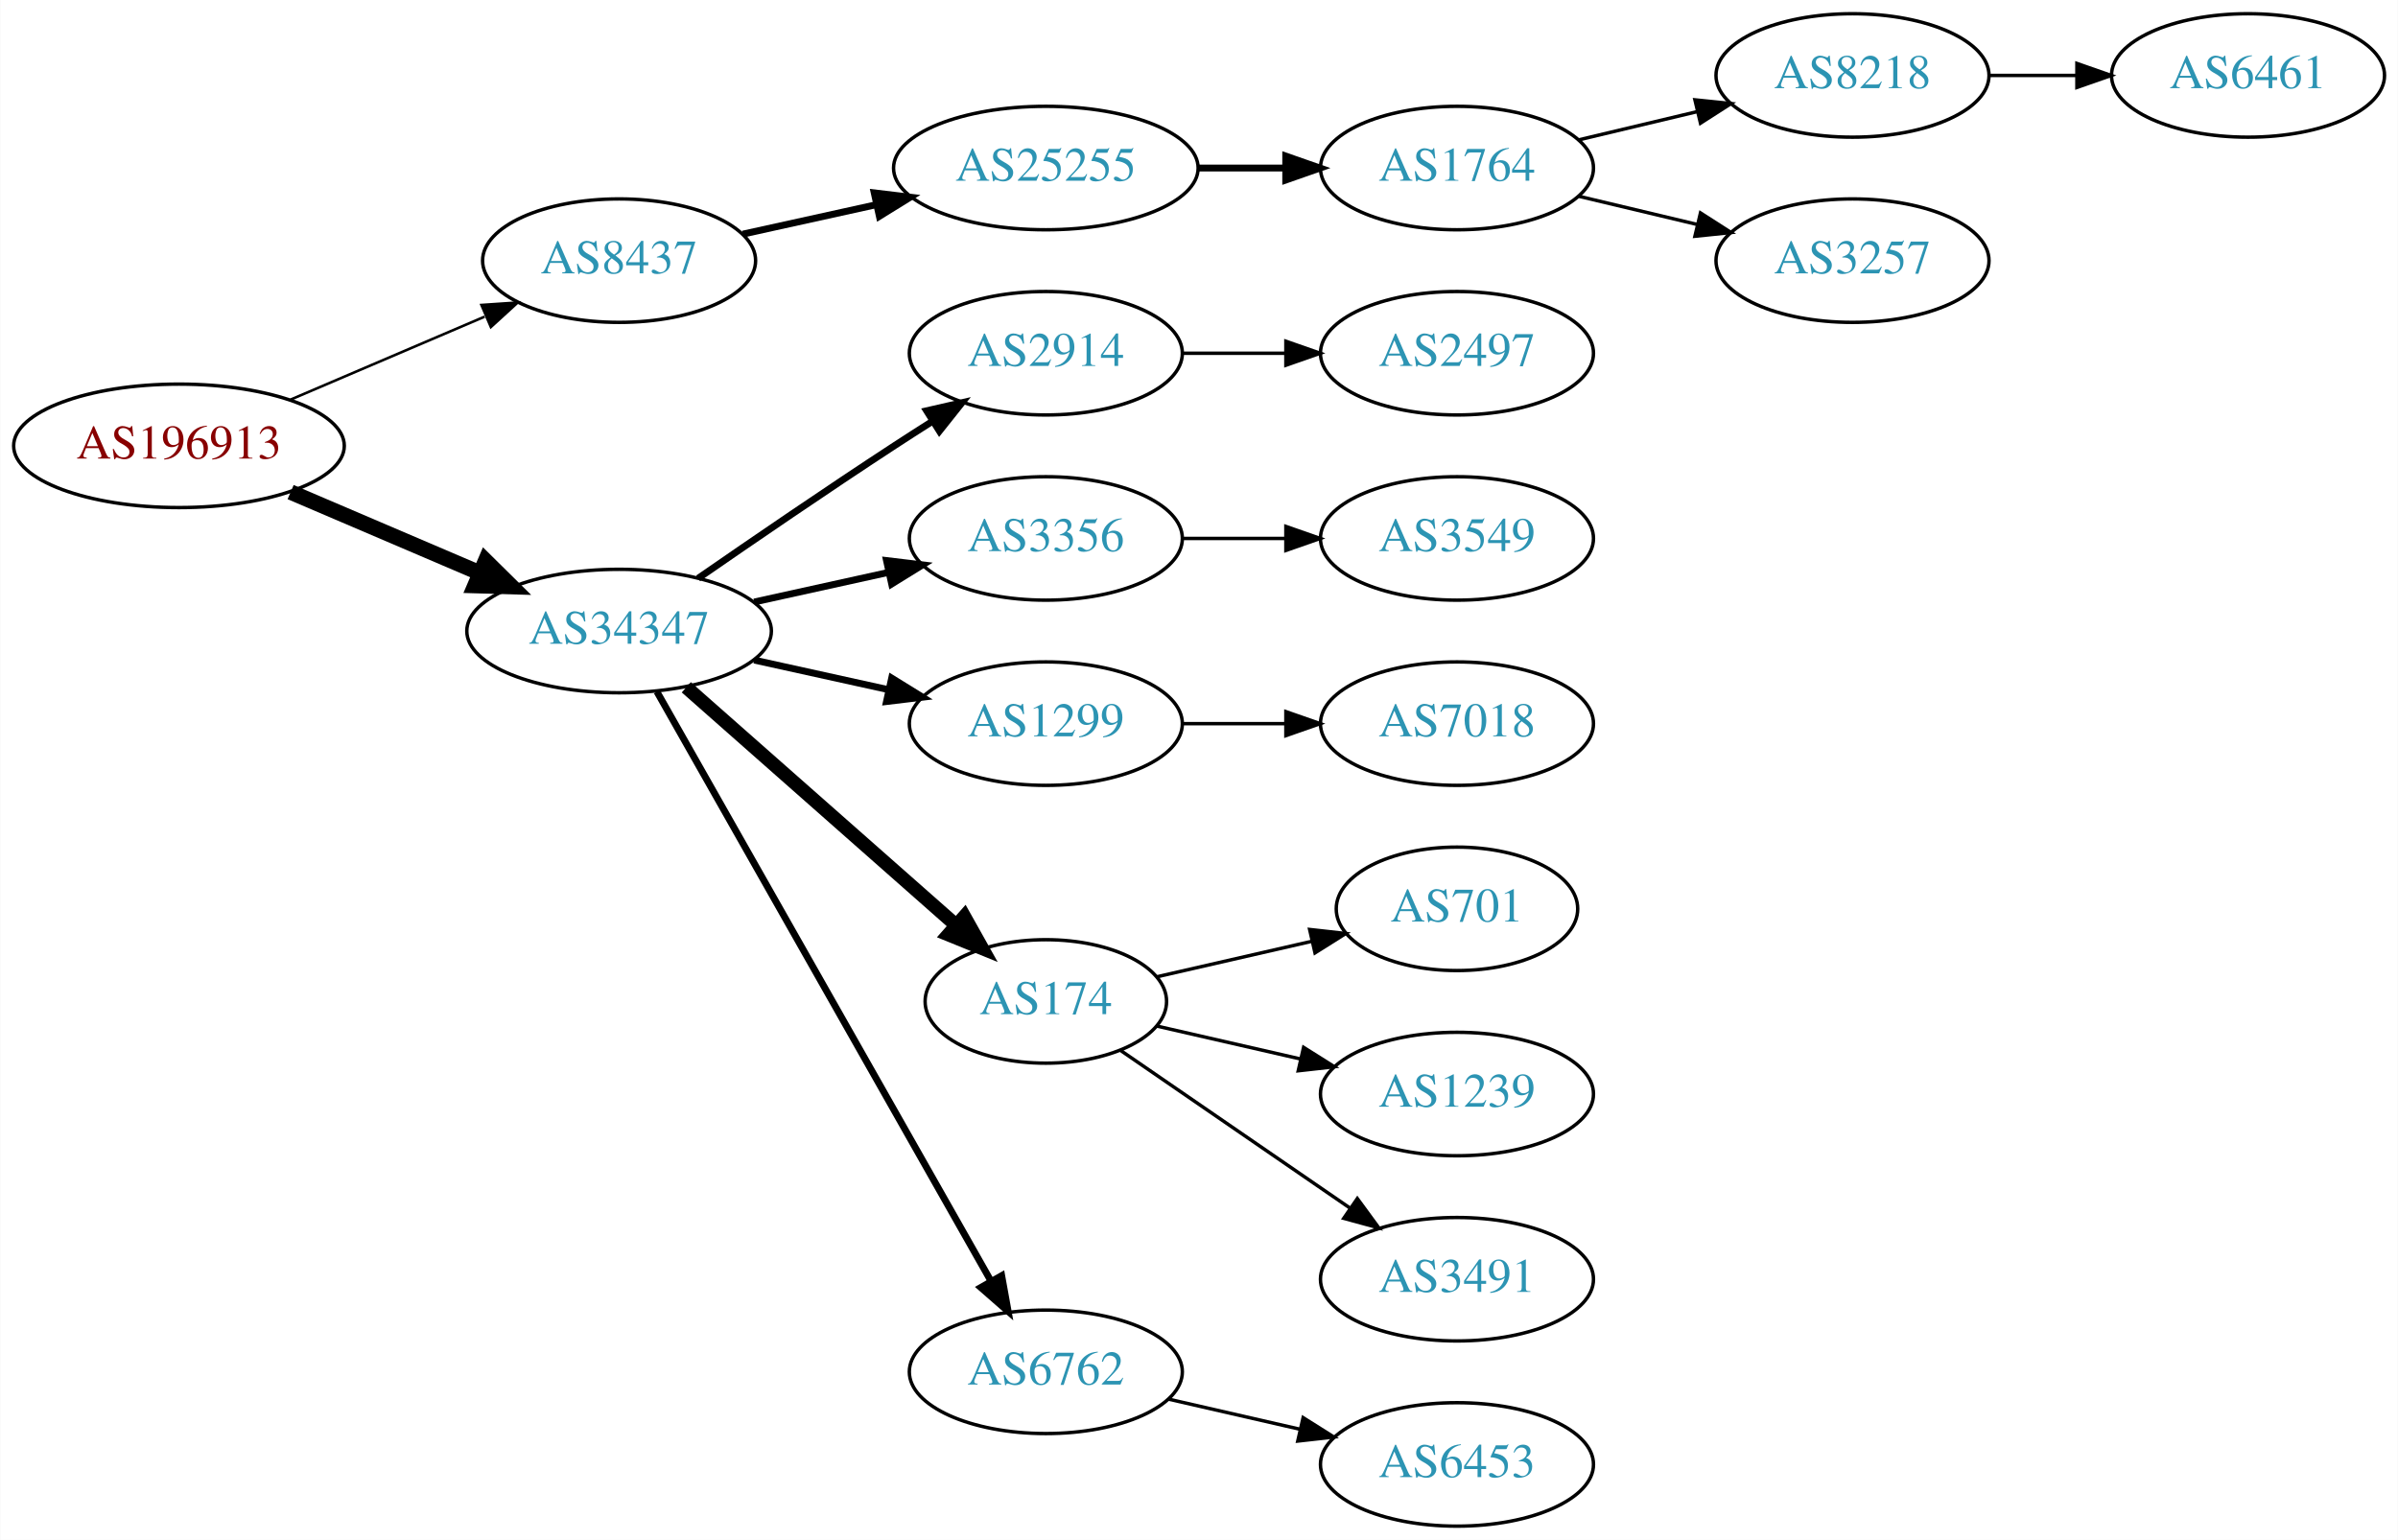
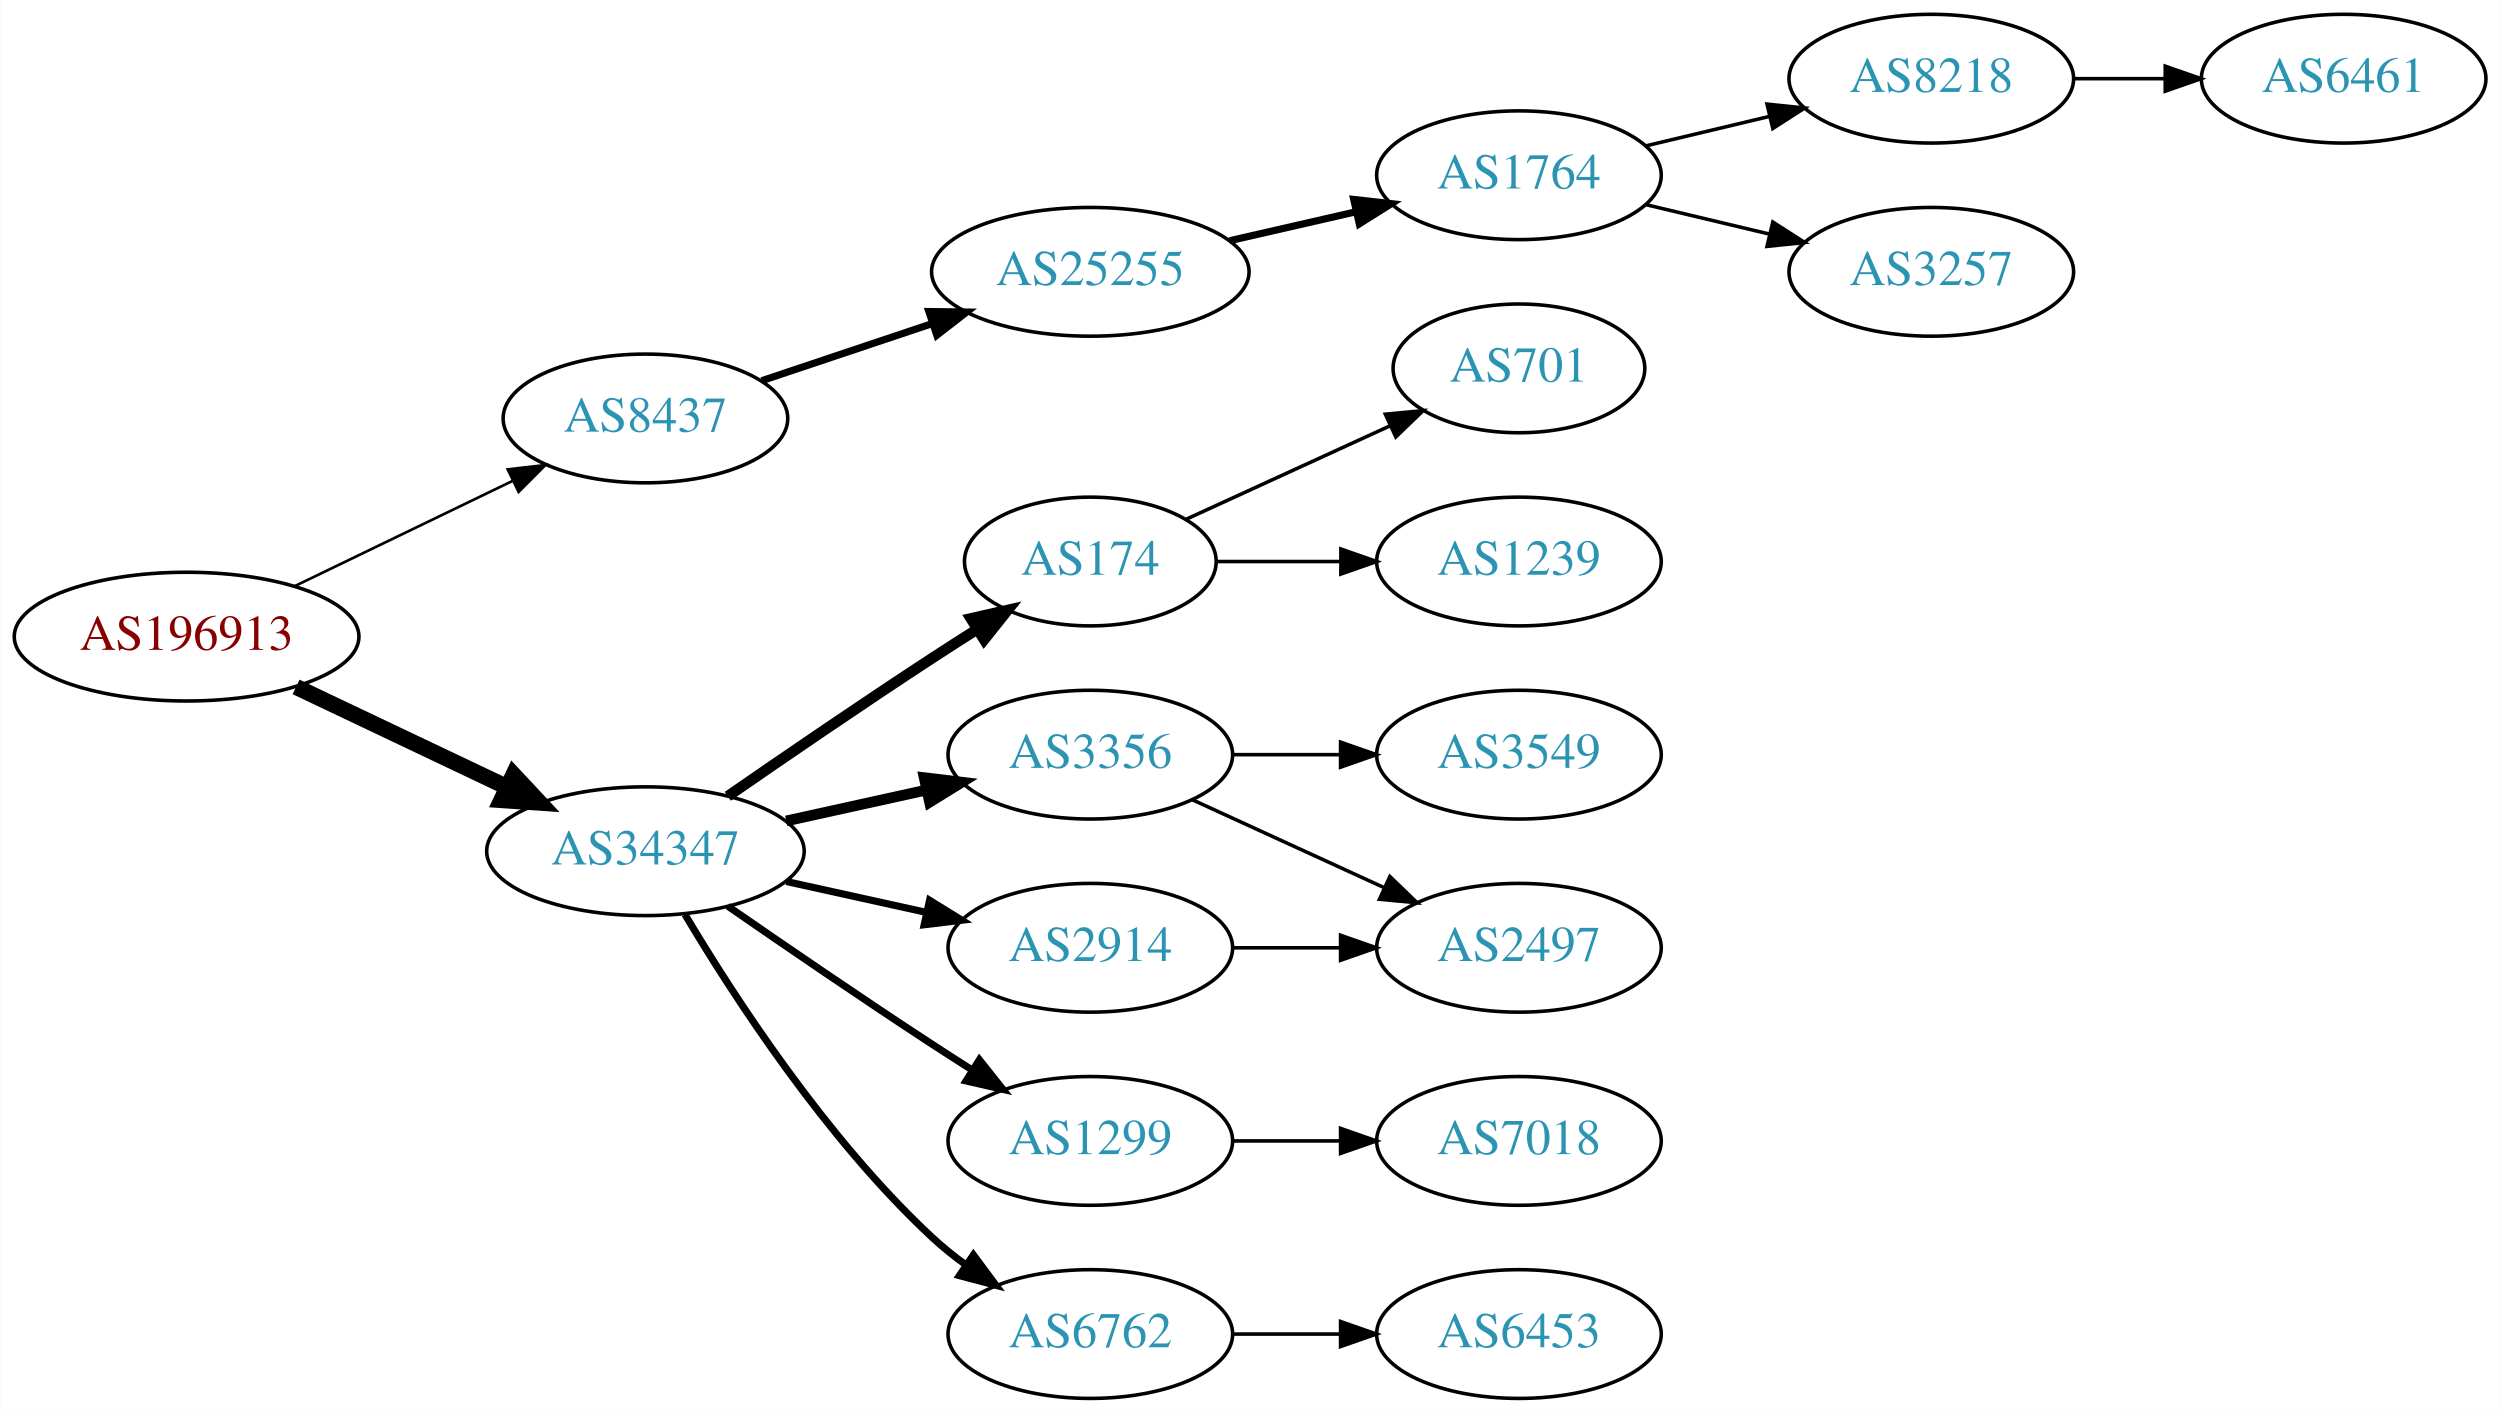
- <svg xmlns="http://www.w3.org/2000/svg" xmlns:xlink="http://www.w3.org/1999/xlink" width="699pt" height="449pt" viewBox="0.00 0.00 698.85 449.00">
-   <g id="graph0" class="graph" transform="scale(1 1) rotate(0) translate(4 445)">
-     <polygon fill="white" stroke="none" points="-4,4 -4,-445 694.855,-445 694.855,4 -4,4" />
+ <svg xmlns="http://www.w3.org/2000/svg" xmlns:xlink="http://www.w3.org/1999/xlink" width="699pt" height="395pt" viewBox="0.00 0.00 698.85 395.00">
+   <g id="graph0" class="graph" transform="scale(1 1) rotate(0) translate(4 391)">
+     <polygon fill="white" stroke="none" points="-4,4 -4,-391 694.855,-391 694.855,4 -4,4" />
    <g id="node1" class="node">
      <g id="a_node1">
        <a xlink:href="/asn/196913" xlink:title="AS196913 ~ Wallak Informatics GmbH [AT]">
-           <ellipse fill="#ffffff" stroke="black" cx="48.096" cy="-315" rx="48.192" ry="18" />
-           <text text-anchor="middle" x="48.096" y="-311.3" font-family="Times,serif" font-size="14.00" fill="#880000">AS196913</text>
+           <ellipse fill="#ffffff" stroke="black" cx="48.096" cy="-213" rx="48.192" ry="18" />
+           <text text-anchor="middle" x="48.096" y="-209.3" font-family="Times,serif" font-size="14.00" fill="#880000">AS196913</text>
        </a>
      </g>
    </g>
    <g id="node2" class="node">
      <g id="a_node2">
        <a xlink:href="/asn/8437" xlink:title="AS8437 ~ Hutchison Drei Austria GmbH [AT]">
-           <ellipse fill="#ffffff" stroke="black" cx="176.388" cy="-369" rx="39.794" ry="18" />
-           <text text-anchor="middle" x="176.388" y="-365.3" font-family="Times,serif" font-size="14.00" fill="#2c94b3">AS8437</text>
+           <ellipse fill="#ffffff" stroke="black" cx="176.388" cy="-274" rx="39.794" ry="18" />
+           <text text-anchor="middle" x="176.388" y="-270.3" font-family="Times,serif" font-size="14.00" fill="#2c94b3">AS8437</text>
        </a>
      </g>
    </g>
    <g id="edge1" class="edge">
-       <path fill="none" stroke="black" stroke-width="0.75" d="M80.639,-328.487C97.776,-335.815 119.097,-344.931 137.172,-352.66" />
-       <polygon fill="black" stroke="black" stroke-width="0.75" points="136.262,-356.077 146.832,-356.79 139.014,-349.641 136.262,-356.077" />
+       <path fill="none" stroke="black" stroke-width="0.75" d="M78.387,-227.148C96.547,-235.919 120.01,-247.252 139.312,-256.575" />
+       <polygon fill="black" stroke="black" stroke-width="0.75" points="137.884,-259.772 148.411,-260.97 140.929,-253.469 137.884,-259.772" />
    </g>
    <g id="node3" class="node">
      <g id="a_node3">
        <a xlink:href="/asn/34347" xlink:title="AS34347 ~ HALLAG Kommunal GmbH [AT]">
-           <ellipse fill="#ffffff" stroke="black" cx="176.388" cy="-261" rx="44.393" ry="18" />
-           <text text-anchor="middle" x="176.388" y="-257.3" font-family="Times,serif" font-size="14.00" fill="#2c94b3">AS34347</text>
+           <ellipse fill="#ffffff" stroke="black" cx="176.388" cy="-153" rx="44.393" ry="18" />
+           <text text-anchor="middle" x="176.388" y="-149.3" font-family="Times,serif" font-size="14.00" fill="#2c94b3">AS34347</text>
        </a>
      </g>
    </g>
    <g id="edge2" class="edge">
-       <path fill="none" stroke="black" stroke-width="4.5" d="M80.639,-301.513C97.283,-294.396 117.873,-285.592 135.604,-278.011" />
-       <polygon fill="black" stroke="black" stroke-width="4.5" points="137.469,-281.495 145.116,-273.943 134.373,-274.255 137.469,-281.495" />
+       <path fill="none" stroke="black" stroke-width="4.5" d="M78.706,-198.933C96.294,-190.577 118.772,-179.898 137.627,-170.94" />
+       <polygon fill="black" stroke="black" stroke-width="4.5" points="139.49,-174.414 146.832,-166.566 136.11,-167.301 139.49,-174.414" />
    </g>
    <g id="node4" class="node">
      <g id="a_node4">
        <a xlink:href="/asn/25255" xlink:title="AS25255 ~ ==&gt; TELE2 AUSTRIA &lt;== [AT]">
-           <ellipse fill="#ffffff" stroke="black" cx="300.78" cy="-396" rx="44.393" ry="18" />
-           <text text-anchor="middle" x="300.78" y="-392.3" font-family="Times,serif" font-size="14.00" fill="#2c94b3">AS25255</text>
+           <ellipse fill="#ffffff" stroke="black" cx="300.78" cy="-315" rx="44.393" ry="18" />
+           <text text-anchor="middle" x="300.78" y="-311.3" font-family="Times,serif" font-size="14.00" fill="#2c94b3">AS25255</text>
        </a>
      </g>
    </g>
    <g id="edge3" class="edge">
-       <path fill="none" stroke="black" stroke-width="2" d="M212.46,-376.737C224.5,-379.393 238.2,-382.415 251.121,-385.266" />
-       <polygon fill="black" stroke="black" stroke-width="2" points="250.75,-388.768 261.269,-387.505 252.258,-381.932 250.75,-388.768" />
+       <path fill="none" stroke="black" stroke-width="2" d="M208.907,-284.559C223.453,-289.431 240.951,-295.293 256.692,-300.566" />
+       <polygon fill="black" stroke="black" stroke-width="2" points="255.63,-303.902 266.224,-303.759 257.854,-297.264 255.63,-303.902" />
    </g>
    <g id="node9" class="node">
      <g id="a_node9">
-         <a xlink:href="/asn/2914" xlink:title="AS2914 ~ NTT America, Inc. [US]">
-           <ellipse fill="#ffffff" stroke="black" cx="300.78" cy="-342" rx="39.794" ry="18" />
-           <text text-anchor="middle" x="300.78" y="-338.3" font-family="Times,serif" font-size="14.00" fill="#2c94b3">AS2914</text>
+         <a xlink:href="/asn/174" xlink:title="AS174 ~ Cogent Communications [US]">
+           <ellipse fill="#ffffff" stroke="black" cx="300.78" cy="-234" rx="35.194" ry="18" />
+           <text text-anchor="middle" x="300.78" y="-230.3" font-family="Times,serif" font-size="14.00" fill="#2c94b3">AS174</text>
        </a>
      </g>
    </g>
    <g id="edge8" class="edge">
-       <path fill="none" stroke="black" stroke-width="2" d="M199.418,-276.367C215.221,-287.305 237.077,-302.261 256.584,-315 260.166,-317.339 263.936,-319.759 267.696,-322.144" />
-       <polygon fill="black" stroke="black" stroke-width="2" points="266.03,-325.231 276.357,-327.596 269.759,-319.307 266.03,-325.231" />
+       <path fill="none" stroke="black" stroke-width="3" d="M199.418,-168.367C215.221,-179.305 237.077,-194.261 256.584,-207 260.628,-209.642 264.914,-212.385 269.153,-215.067" />
+       <polygon fill="black" stroke="black" stroke-width="3" points="267.367,-218.079 277.697,-220.432 271.09,-212.15 267.367,-218.079" />
    </g>
    <g id="node10" class="node">
      <g id="a_node10">
-         <a xlink:href="/asn/3356" xlink:title="AS3356 ~ Level 3 Parent, LLC [US]">
-           <ellipse fill="#ffffff" stroke="black" cx="300.78" cy="-288" rx="39.794" ry="18" />
-           <text text-anchor="middle" x="300.78" y="-284.3" font-family="Times,serif" font-size="14.00" fill="#2c94b3">AS3356</text>
+         <a xlink:href="/asn/2914" xlink:title="AS2914 ~ NTT America, Inc. [US]">
+           <ellipse fill="#ffffff" stroke="black" cx="300.78" cy="-126" rx="39.794" ry="18" />
+           <text text-anchor="middle" x="300.78" y="-122.3" font-family="Times,serif" font-size="14.00" fill="#2c94b3">AS2914</text>
        </a>
      </g>
    </g>
    <g id="edge9" class="edge">
-       <path fill="none" stroke="black" stroke-width="2" d="M215.777,-269.469C228.168,-272.202 242.015,-275.257 254.836,-278.085" />
-       <polygon fill="black" stroke="black" stroke-width="2" points="254.331,-281.558 264.85,-280.295 255.839,-274.722 254.331,-281.558" />
+       <path fill="none" stroke="black" stroke-width="2" d="M215.777,-144.531C228.168,-141.798 242.015,-138.743 254.836,-135.915" />
+       <polygon fill="black" stroke="black" stroke-width="2" points="255.839,-139.278 264.85,-133.705 254.331,-132.442 255.839,-139.278" />
    </g>
    <g id="node11" class="node">
      <g id="a_node11">
        <a xlink:href="/asn/1299" xlink:title="AS1299 ~ Telia Carrier [EU]">
-           <ellipse fill="#ffffff" stroke="black" cx="300.78" cy="-234" rx="39.794" ry="18" />
-           <text text-anchor="middle" x="300.78" y="-230.3" font-family="Times,serif" font-size="14.00" fill="#2c94b3">AS1299</text>
+           <ellipse fill="#ffffff" stroke="black" cx="300.78" cy="-72" rx="39.794" ry="18" />
+           <text text-anchor="middle" x="300.78" y="-68.3" font-family="Times,serif" font-size="14.00" fill="#2c94b3">AS1299</text>
        </a>
      </g>
    </g>
    <g id="edge10" class="edge">
-       <path fill="none" stroke="black" stroke-width="2" d="M215.777,-252.531C228.168,-249.798 242.015,-246.743 254.836,-243.915" />
-       <polygon fill="black" stroke="black" stroke-width="2" points="255.839,-247.278 264.85,-241.705 254.331,-240.442 255.839,-247.278" />
+       <path fill="none" stroke="black" stroke-width="2" d="M199.418,-137.633C215.221,-126.695 237.077,-111.739 256.584,-99 260.166,-96.661 263.936,-94.241 267.696,-91.856" />
+       <polygon fill="black" stroke="black" stroke-width="2" points="269.759,-94.693 276.357,-86.404 266.03,-88.769 269.759,-94.693" />
    </g>
    <g id="node12" class="node">
      <g id="a_node12">
-         <a xlink:href="/asn/174" xlink:title="AS174 ~ Cogent Communications [US]">
-           <ellipse fill="#ffffff" stroke="black" cx="300.78" cy="-153" rx="35.194" ry="18" />
-           <text text-anchor="middle" x="300.78" y="-149.3" font-family="Times,serif" font-size="14.00" fill="#2c94b3">AS174</text>
+         <a xlink:href="/asn/6762" xlink:title="AS6762 ~ TELECOM ITALIA SPARKLE S.p.A. [IT]">
+           <ellipse fill="#ffffff" stroke="black" cx="300.78" cy="-18" rx="39.794" ry="18" />
+           <text text-anchor="middle" x="300.78" y="-14.3" font-family="Times,serif" font-size="14.00" fill="#2c94b3">AS6762</text>
        </a>
      </g>
    </g>
    <g id="edge11" class="edge">
-       <path fill="none" stroke="black" stroke-width="4" d="M195.976,-244.597C216.913,-226.122 251.059,-195.991 274.431,-175.368" />
-       <polygon fill="black" stroke="black" stroke-width="4" points="277.027,-177.745 282.209,-168.504 272.395,-172.496 277.027,-177.745" />
+       <path fill="none" stroke="black" stroke-width="2" d="M187.433,-135.329C201.004,-112.528 226.937,-72.528 256.584,-45 259.49,-42.301 262.703,-39.72 266.027,-37.297" />
+       <polygon fill="black" stroke="black" stroke-width="2" points="268.087,-40.13 274.405,-31.625 264.162,-34.333 268.087,-40.13" />
    </g>
    <g id="node13" class="node">
      <g id="a_node13">
-         <a xlink:href="/asn/6762" xlink:title="AS6762 ~ TELECOM ITALIA SPARKLE S.p.A. [IT]">
-           <ellipse fill="#ffffff" stroke="black" cx="300.78" cy="-45" rx="39.794" ry="18" />
-           <text text-anchor="middle" x="300.78" y="-41.3" font-family="Times,serif" font-size="14.00" fill="#2c94b3">AS6762</text>
+         <a xlink:href="/asn/3356" xlink:title="AS3356 ~ Level 3 Parent, LLC [US]">
+           <ellipse fill="#ffffff" stroke="black" cx="300.78" cy="-180" rx="39.794" ry="18" />
+           <text text-anchor="middle" x="300.78" y="-176.3" font-family="Times,serif" font-size="14.00" fill="#2c94b3">AS3356</text>
        </a>
      </g>
    </g>
    <g id="edge12" class="edge">
-       <path fill="none" stroke="black" stroke-width="2" d="M187.403,-243.324C208.883,-205.416 259.477,-116.127 284.797,-71.442" />
-       <polygon fill="black" stroke="black" stroke-width="2" points="287.912,-73.043 289.797,-62.617 281.822,-69.592 287.912,-73.043" />
+       <path fill="none" stroke="black" stroke-width="3" d="M215.777,-161.469C228.168,-164.202 242.015,-167.257 254.836,-170.085" />
+       <polygon fill="black" stroke="black" stroke-width="3" points="254.331,-173.558 264.85,-172.295 255.839,-166.722 254.331,-173.558" />
    </g>
    <g id="node5" class="node">
      <g id="a_node5">
        <a xlink:href="/asn/1764" xlink:title="AS1764 ~ NEXTLAYER-AS [AT]">
-           <ellipse fill="#ffffff" stroke="black" cx="420.622" cy="-396" rx="39.794" ry="18" />
-           <text text-anchor="middle" x="420.622" y="-392.3" font-family="Times,serif" font-size="14.00" fill="#2c94b3">AS1764</text>
+           <ellipse fill="#ffffff" stroke="black" cx="420.622" cy="-342" rx="39.794" ry="18" />
+           <text text-anchor="middle" x="420.622" y="-338.3" font-family="Times,serif" font-size="14.00" fill="#2c94b3">AS1764</text>
        </a>
      </g>
    </g>
    <g id="edge4" class="edge">
-       <path fill="none" stroke="black" stroke-width="2" d="M344.991,-396C353.303,-396 362.066,-396 370.548,-396" />
-       <polygon fill="black" stroke="black" stroke-width="2" points="370.707,-399.5 380.707,-396 370.707,-392.5 370.707,-399.5" />
+       <path fill="none" stroke="black" stroke-width="2" d="M339.714,-323.692C350.955,-326.267 363.368,-329.111 374.991,-331.774" />
+       <polygon fill="black" stroke="black" stroke-width="2" points="374.424,-335.235 384.953,-334.057 375.987,-328.412 374.424,-335.235" />
    </g>
    <g id="node6" class="node">
      <g id="a_node6">
        <a xlink:href="/asn/8218" xlink:title="AS8218 ~ legacy Neotelecoms [FR]">
-           <ellipse fill="#ffffff" stroke="black" cx="535.915" cy="-423" rx="39.794" ry="18" />
-           <text text-anchor="middle" x="535.915" y="-419.3" font-family="Times,serif" font-size="14.00" fill="#2c94b3">AS8218</text>
+           <ellipse fill="#ffffff" stroke="black" cx="535.915" cy="-369" rx="39.794" ry="18" />
+           <text text-anchor="middle" x="535.915" y="-365.3" font-family="Times,serif" font-size="14.00" fill="#2c94b3">AS8218</text>
        </a>
      </g>
    </g>
    <g id="edge5" class="edge">
-       <path fill="none" stroke="black" d="M456.229,-404.248C467.101,-406.838 479.255,-409.735 490.698,-412.462" />
-       <polygon fill="black" stroke="black" points="489.981,-415.889 500.52,-414.803 491.604,-409.08 489.981,-415.889" />
+       <path fill="none" stroke="black" d="M456.229,-350.248C467.101,-352.838 479.255,-355.735 490.698,-358.462" />
+       <polygon fill="black" stroke="black" points="489.981,-361.889 500.52,-360.803 491.604,-355.08 489.981,-361.889" />
    </g>
    <g id="node7" class="node">
      <g id="a_node7">
        <a xlink:href="/asn/3257" xlink:title="AS3257 ~ GTT [DE]">
-           <ellipse fill="#ffffff" stroke="black" cx="535.915" cy="-369" rx="39.794" ry="18" />
-           <text text-anchor="middle" x="535.915" y="-365.3" font-family="Times,serif" font-size="14.00" fill="#2c94b3">AS3257</text>
+           <ellipse fill="#ffffff" stroke="black" cx="535.915" cy="-315" rx="39.794" ry="18" />
+           <text text-anchor="middle" x="535.915" y="-311.3" font-family="Times,serif" font-size="14.00" fill="#2c94b3">AS3257</text>
        </a>
      </g>
    </g>
    <g id="edge6" class="edge">
-       <path fill="none" stroke="black" d="M456.229,-387.752C467.101,-385.162 479.255,-382.265 490.698,-379.538" />
-       <polygon fill="black" stroke="black" points="491.604,-382.92 500.52,-377.197 489.981,-376.111 491.604,-382.92" />
+       <path fill="none" stroke="black" d="M456.229,-333.752C467.101,-331.162 479.255,-328.265 490.698,-325.538" />
+       <polygon fill="black" stroke="black" points="491.604,-328.92 500.52,-323.197 489.981,-322.111 491.604,-328.92" />
    </g>
    <g id="node8" class="node">
      <g id="a_node8">
        <a xlink:href="/asn/6461" xlink:title="AS6461 ~ Zayo Bandwidth [US]">
-           <ellipse fill="#ffffff" stroke="black" cx="651.208" cy="-423" rx="39.794" ry="18" />
-           <text text-anchor="middle" x="651.208" y="-419.3" font-family="Times,serif" font-size="14.00" fill="#2c94b3">AS6461</text>
+           <ellipse fill="#ffffff" stroke="black" cx="651.208" cy="-369" rx="39.794" ry="18" />
+           <text text-anchor="middle" x="651.208" y="-365.3" font-family="Times,serif" font-size="14.00" fill="#2c94b3">AS6461</text>
        </a>
      </g>
    </g>
    <g id="edge7" class="edge">
-       <path fill="none" stroke="black" d="M575.587,-423C583.79,-423 592.554,-423 601.087,-423" />
-       <polygon fill="black" stroke="black" points="601.326,-426.5 611.326,-423 601.326,-419.5 601.326,-426.5" />
-     </g>
-     <g id="node20" class="node">
-       <g id="a_node20">
-         <a xlink:href="/asn/2497" xlink:title="AS2497 ~ Internet Initiative Japan Inc. [JP]">
-           <ellipse fill="#ffffff" stroke="black" cx="420.622" cy="-342" rx="39.794" ry="18" />
-           <text text-anchor="middle" x="420.622" y="-338.3" font-family="Times,serif" font-size="14.00" fill="#2c94b3">AS2497</text>
-         </a>
-       </g>
-     </g>
-     <g id="edge19" class="edge">
-       <path fill="none" stroke="black" d="M340.692,-342C350.246,-342 360.595,-342 370.558,-342" />
-       <polygon fill="black" stroke="black" points="370.751,-345.5 380.75,-342 370.75,-338.5 370.751,-345.5" />
-     </g>
-     <g id="node17" class="node">
-       <g id="a_node17">
-         <a xlink:href="/asn/3549" xlink:title="AS3549 ~ Level 3 Parent, LLC [US]">
-           <ellipse fill="#ffffff" stroke="black" cx="420.622" cy="-288" rx="39.794" ry="18" />
-           <text text-anchor="middle" x="420.622" y="-284.3" font-family="Times,serif" font-size="14.00" fill="#2c94b3">AS3549</text>
-         </a>
-       </g>
-     </g>
-     <g id="edge16" class="edge">
-       <path fill="none" stroke="black" d="M340.692,-288C350.246,-288 360.595,-288 370.558,-288" />
-       <polygon fill="black" stroke="black" points="370.751,-291.5 380.75,-288 370.75,-284.5 370.751,-291.5" />
-     </g>
-     <g id="node18" class="node">
-       <g id="a_node18">
-         <a xlink:href="/asn/7018" xlink:title="AS7018 ~ AT&amp;T Services, Inc. [US]">
-           <ellipse fill="#ffffff" stroke="black" cx="420.622" cy="-234" rx="39.794" ry="18" />
-           <text text-anchor="middle" x="420.622" y="-230.3" font-family="Times,serif" font-size="14.00" fill="#2c94b3">AS7018</text>
-         </a>
-       </g>
-     </g>
-     <g id="edge17" class="edge">
-       <path fill="none" stroke="black" d="M340.692,-234C350.246,-234 360.595,-234 370.558,-234" />
-       <polygon fill="black" stroke="black" points="370.751,-237.5 380.75,-234 370.75,-230.5 370.751,-237.5" />
+       <path fill="none" stroke="black" d="M575.587,-369C583.79,-369 592.554,-369 601.087,-369" />
+       <polygon fill="black" stroke="black" points="601.326,-372.5 611.326,-369 601.326,-365.5 601.326,-372.5" />
    </g>
    <g id="node14" class="node">
      <g id="a_node14">
        <a xlink:href="/asn/701" xlink:title="AS701 ~ UUNET [US]">
-           <ellipse fill="#ffffff" stroke="black" cx="420.622" cy="-180" rx="35.194" ry="18" />
-           <text text-anchor="middle" x="420.622" y="-176.3" font-family="Times,serif" font-size="14.00" fill="#2c94b3">AS701</text>
+           <ellipse fill="#ffffff" stroke="black" cx="420.622" cy="-288" rx="35.194" ry="18" />
+           <text text-anchor="middle" x="420.622" y="-284.3" font-family="Times,serif" font-size="14.00" fill="#2c94b3">AS701</text>
        </a>
      </g>
    </g>
    <g id="edge13" class="edge">
-       <path fill="none" stroke="black" d="M333.05,-160.165C346.9,-163.338 363.387,-167.115 378.238,-170.518" />
-       <polygon fill="black" stroke="black" points="377.677,-173.98 388.206,-172.802 379.24,-167.157 377.677,-173.98" />
+       <path fill="none" stroke="black" d="M327.641,-245.851C344.372,-253.518 366.362,-263.594 384.646,-271.972" />
+       <polygon fill="black" stroke="black" points="383.272,-275.193 393.822,-276.177 386.189,-268.829 383.272,-275.193" />
    </g>
    <g id="node15" class="node">
      <g id="a_node15">
        <a xlink:href="/asn/1239" xlink:title="AS1239 ~ Sprint [US]">
+           <ellipse fill="#ffffff" stroke="black" cx="420.622" cy="-234" rx="39.794" ry="18" />
+           <text text-anchor="middle" x="420.622" y="-230.3" font-family="Times,serif" font-size="14.00" fill="#2c94b3">AS1239</text>
+         </a>
+       </g>
+     </g>
+     <g id="edge14" class="edge">
+       <path fill="none" stroke="black" d="M336.181,-234C347.005,-234 359.173,-234 370.8,-234" />
+       <polygon fill="black" stroke="black" points="370.831,-237.5 380.831,-234 370.831,-230.5 370.831,-237.5" />
+     </g>
+     <g id="node17" class="node">
+       <g id="a_node17">
+         <a xlink:href="/asn/2497" xlink:title="AS2497 ~ Internet Initiative Japan Inc. [JP]">
          <ellipse fill="#ffffff" stroke="black" cx="420.622" cy="-126" rx="39.794" ry="18" />
-           <text text-anchor="middle" x="420.622" y="-122.3" font-family="Times,serif" font-size="14.00" fill="#2c94b3">AS1239</text>
-         </a>
-       </g>
-     </g>
-     <g id="edge14" class="edge">
-       <path fill="none" stroke="black" d="M333.05,-145.835C345.889,-142.894 360.994,-139.433 374.961,-136.233" />
-       <polygon fill="black" stroke="black" points="375.916,-139.605 384.882,-133.96 374.353,-132.781 375.916,-139.605" />
+           <text text-anchor="middle" x="420.622" y="-122.3" font-family="Times,serif" font-size="14.00" fill="#2c94b3">AS2497</text>
+         </a>
+       </g>
+     </g>
+     <g id="edge18" class="edge">
+       <path fill="none" stroke="black" d="M340.692,-126C350.246,-126 360.595,-126 370.558,-126" />
+       <polygon fill="black" stroke="black" points="370.751,-129.5 380.75,-126 370.75,-122.5 370.751,-129.5" />
    </g>
    <g id="node16" class="node">
      <g id="a_node16">
-         <a xlink:href="/asn/3491" xlink:title="AS3491 ~ PCCW Global, Inc. [US]">
+         <a xlink:href="/asn/7018" xlink:title="AS7018 ~ AT&amp;T Services, Inc. [US]">
          <ellipse fill="#ffffff" stroke="black" cx="420.622" cy="-72" rx="39.794" ry="18" />
-           <text text-anchor="middle" x="420.622" y="-68.3" font-family="Times,serif" font-size="14.00" fill="#2c94b3">AS3491</text>
+           <text text-anchor="middle" x="420.622" y="-68.3" font-family="Times,serif" font-size="14.00" fill="#2c94b3">AS7018</text>
        </a>
      </g>
    </g>
    <g id="edge15" class="edge">
-       <path fill="none" stroke="black" d="M322.576,-138.705C341.16,-125.932 368.61,-107.063 389.579,-92.651" />
-       <polygon fill="black" stroke="black" points="391.578,-95.524 397.836,-86.975 387.613,-89.755 391.578,-95.524" />
+       <path fill="none" stroke="black" d="M340.692,-72C350.246,-72 360.595,-72 370.558,-72" />
+       <polygon fill="black" stroke="black" points="370.751,-75.5 380.75,-72 370.75,-68.5 370.751,-75.5" />
    </g>
    <g id="node19" class="node">
      <g id="a_node19">
        <a xlink:href="/asn/6453" xlink:title="AS6453 ~ TATA COMMUNICATIONS (AMERICA) INC [US]">
          <ellipse fill="#ffffff" stroke="black" cx="420.622" cy="-18" rx="39.794" ry="18" />
          <text text-anchor="middle" x="420.622" y="-14.3" font-family="Times,serif" font-size="14.00" fill="#2c94b3">AS6453</text>
        </a>
      </g>
    </g>
-     <g id="edge18" class="edge">
-       <path fill="none" stroke="black" d="M336.499,-37.045C348.499,-34.296 362.12,-31.175 374.812,-28.267" />
-       <polygon fill="black" stroke="black" points="375.778,-31.636 384.744,-25.991 374.215,-24.813 375.778,-31.636" />
+     <g id="edge19" class="edge">
+       <path fill="none" stroke="black" d="M340.692,-18C350.246,-18 360.595,-18 370.558,-18" />
+       <polygon fill="black" stroke="black" points="370.751,-21.5 380.75,-18 370.75,-14.5 370.751,-21.5" />
+     </g>
+     <g id="edge16" class="edge">
+       <path fill="none" stroke="black" d="M329.409,-167.339C345.366,-160.027 365.636,-150.739 382.919,-142.819" />
+       <polygon fill="black" stroke="black" points="384.534,-145.929 392.167,-138.581 381.617,-139.565 384.534,-145.929" />
+     </g>
+     <g id="node18" class="node">
+       <g id="a_node18">
+         <a xlink:href="/asn/3549" xlink:title="AS3549 ~ Level 3 Parent, LLC [US]">
+           <ellipse fill="#ffffff" stroke="black" cx="420.622" cy="-180" rx="39.794" ry="18" />
+           <text text-anchor="middle" x="420.622" y="-176.3" font-family="Times,serif" font-size="14.00" fill="#2c94b3">AS3549</text>
+         </a>
+       </g>
+     </g>
+     <g id="edge17" class="edge">
+       <path fill="none" stroke="black" d="M340.692,-180C350.246,-180 360.595,-180 370.558,-180" />
+       <polygon fill="black" stroke="black" points="370.751,-183.5 380.75,-180 370.75,-176.5 370.751,-183.5" />
    </g>
  </g>
</svg>
